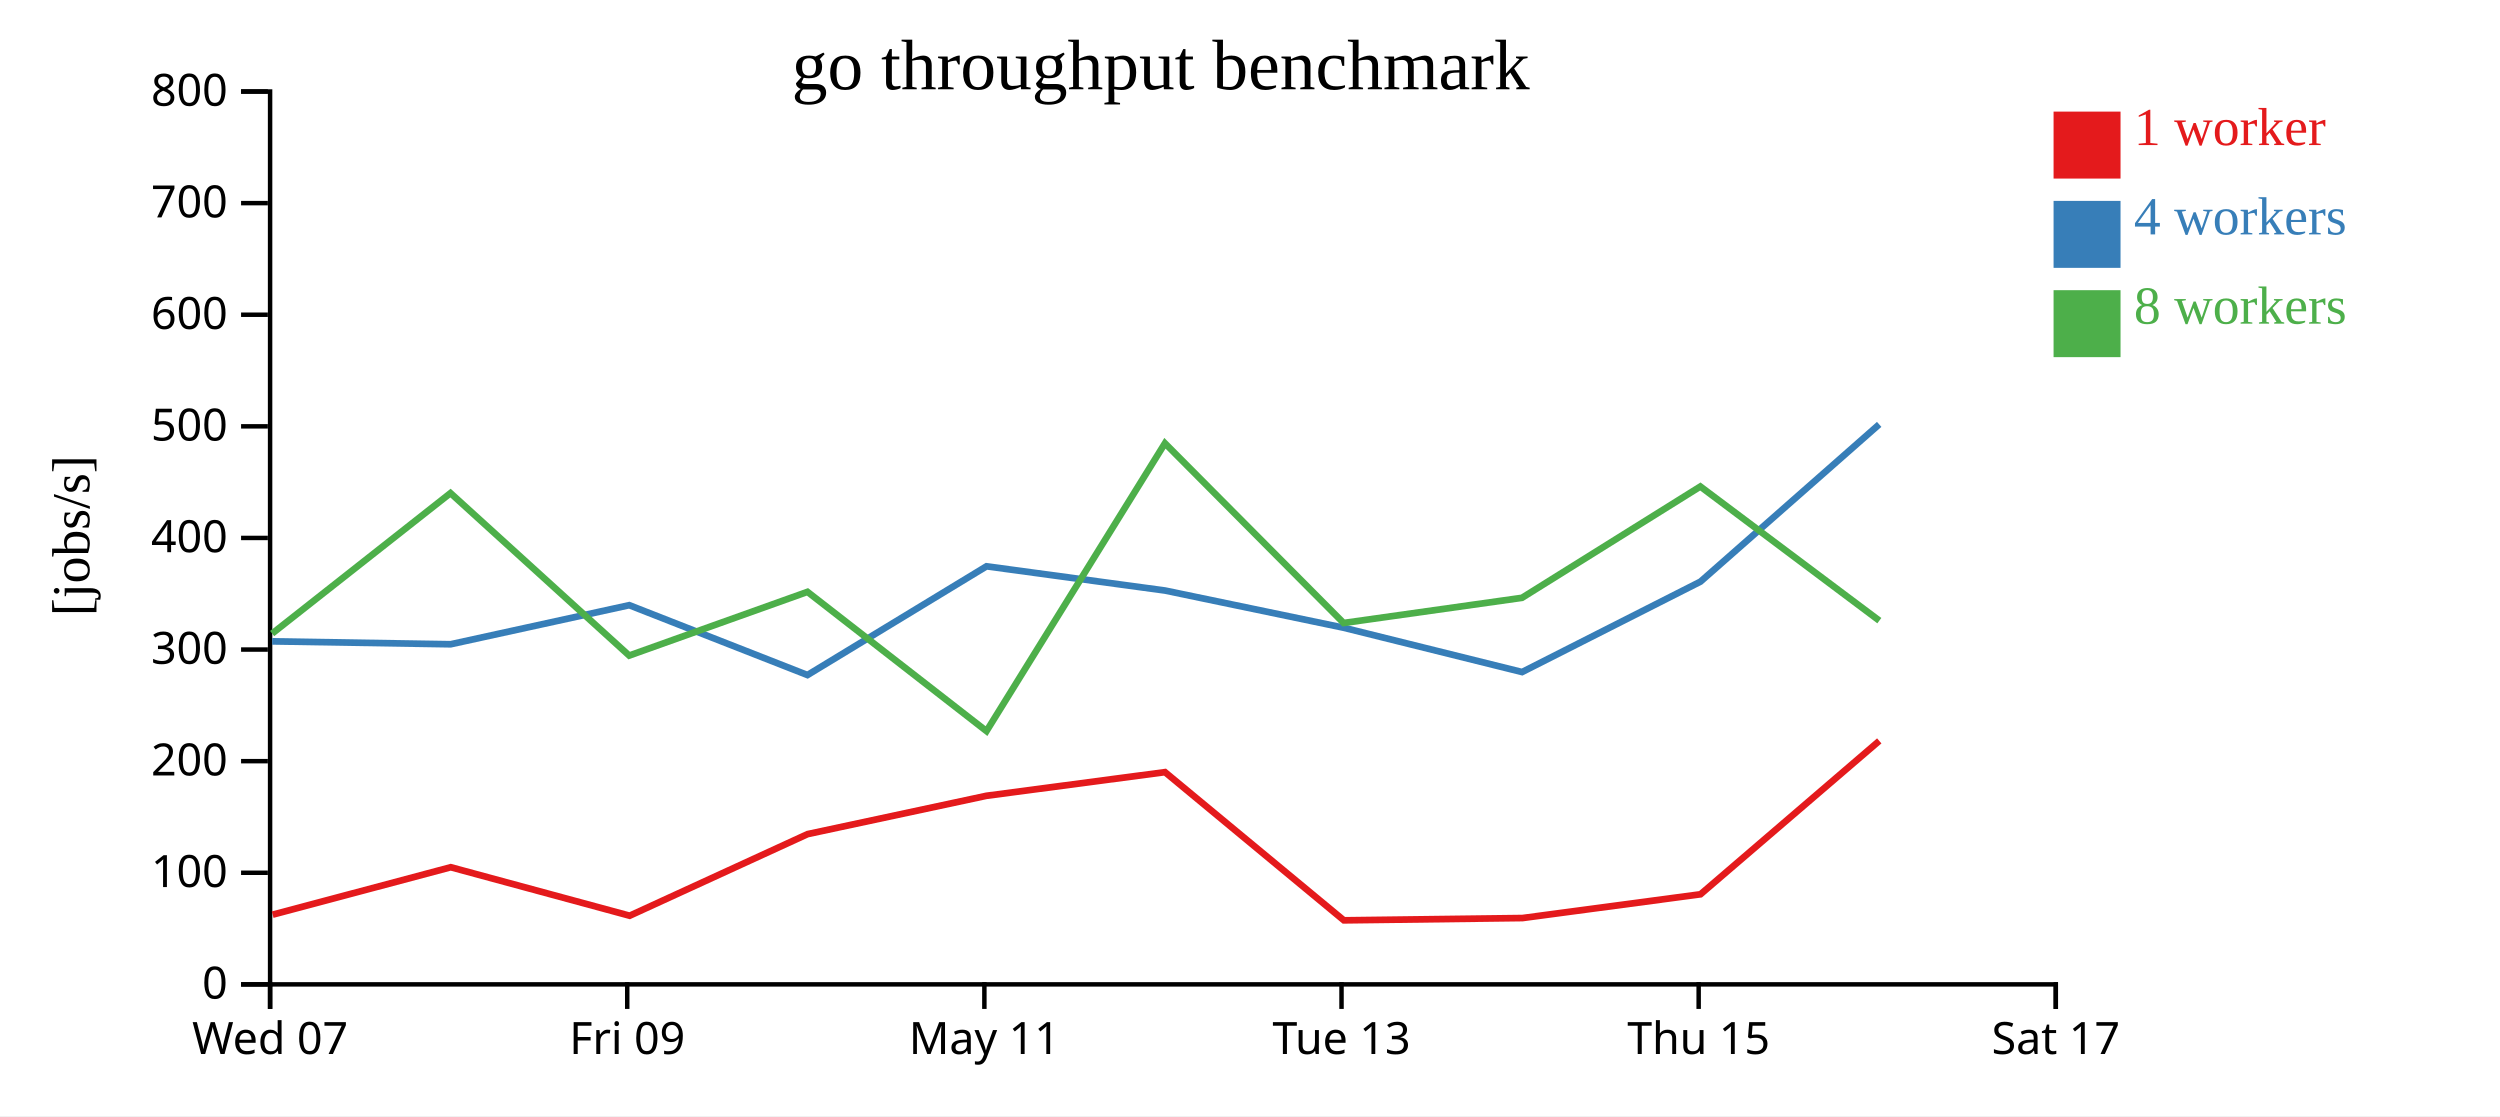
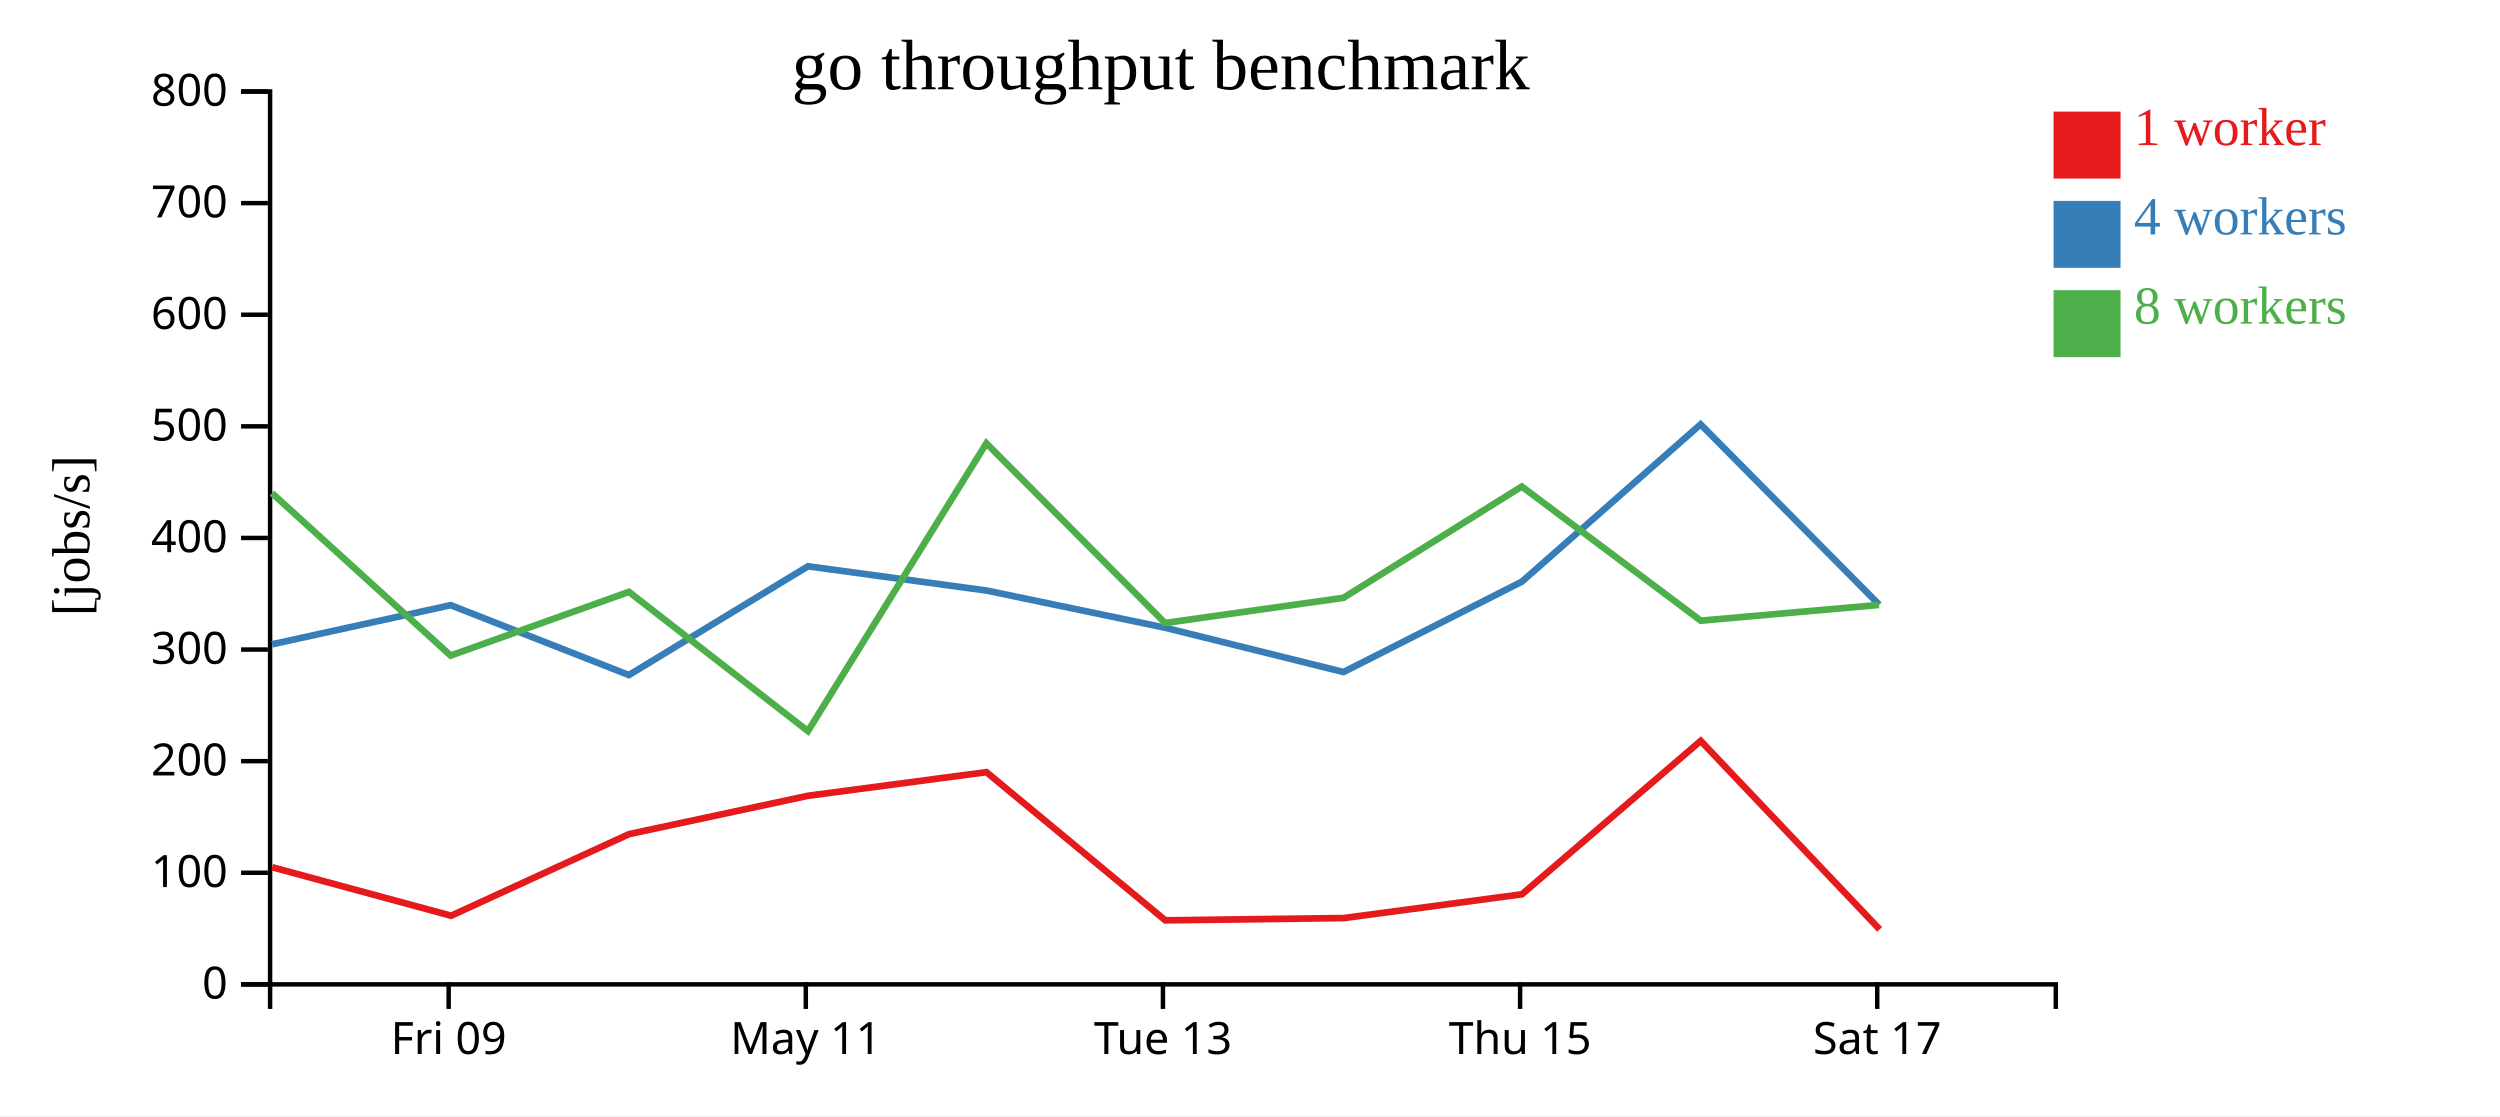
<svg xmlns="http://www.w3.org/2000/svg" width="560" height="250">
  <rect width="100%" height="100%" fill="white" />
  <g transform="translate(60,20)">
    <g transform="translate(0,200)" fill="none" font-size="10" font-family="sans-serif" text-anchor="middle">
      <path class="domain" stroke="currentColor" d="M0.5,6V0.5H400.5V6" />
-       <g class="tick" opacity="1" transform="translate(0.5,0)">
-         <line stroke="currentColor" y2="6" />
-         <text fill="currentColor" y="9" dy="0.71em">Wed 07</text>
-       </g>
-       <g class="tick" opacity="1" transform="translate(80.5,0)">
+       <g class="tick" opacity="1" transform="translate(40.5,0)">
        <line stroke="currentColor" y2="6" />
        <text fill="currentColor" y="9" dy="0.71em">Fri 09</text>
      </g>
-       <g class="tick" opacity="1" transform="translate(160.5,0)">
+       <g class="tick" opacity="1" transform="translate(120.5,0)">
        <line stroke="currentColor" y2="6" />
        <text fill="currentColor" y="9" dy="0.71em">May 11</text>
      </g>
-       <g class="tick" opacity="1" transform="translate(240.5,0)">
+       <g class="tick" opacity="1" transform="translate(200.5,0)">
        <line stroke="currentColor" y2="6" />
        <text fill="currentColor" y="9" dy="0.71em">Tue 13</text>
      </g>
-       <g class="tick" opacity="1" transform="translate(320.5,0)">
+       <g class="tick" opacity="1" transform="translate(280.5,0)">
        <line stroke="currentColor" y2="6" />
        <text fill="currentColor" y="9" dy="0.71em">Thu 15</text>
      </g>
-       <g class="tick" opacity="1" transform="translate(400.5,0)">
+       <g class="tick" opacity="1" transform="translate(360.5,0)">
        <line stroke="currentColor" y2="6" />
        <text fill="currentColor" y="9" dy="0.71em">Sat 17</text>
      </g>
    </g>
    <g fill="none" font-size="10" font-family="sans-serif" text-anchor="end">
      <path class="domain" stroke="currentColor" d="M-6,200.5H0.5V0.5H-6" />
      <g class="tick" opacity="1" transform="translate(0,200.5)">
        <line stroke="currentColor" x2="-6" />
        <text fill="currentColor" x="-9" dy="0.32em">0</text>
      </g>
      <g class="tick" opacity="1" transform="translate(0,175.5)">
        <line stroke="currentColor" x2="-6" />
        <text fill="currentColor" x="-9" dy="0.32em">100</text>
      </g>
      <g class="tick" opacity="1" transform="translate(0,150.5)">
        <line stroke="currentColor" x2="-6" />
        <text fill="currentColor" x="-9" dy="0.32em">200</text>
      </g>
      <g class="tick" opacity="1" transform="translate(0,125.5)">
        <line stroke="currentColor" x2="-6" />
        <text fill="currentColor" x="-9" dy="0.32em">300</text>
      </g>
      <g class="tick" opacity="1" transform="translate(0,100.5)">
        <line stroke="currentColor" x2="-6" />
        <text fill="currentColor" x="-9" dy="0.32em">400</text>
      </g>
      <g class="tick" opacity="1" transform="translate(0,75.5)">
        <line stroke="currentColor" x2="-6" />
        <text fill="currentColor" x="-9" dy="0.32em">500</text>
      </g>
      <g class="tick" opacity="1" transform="translate(0,50.5)">
        <line stroke="currentColor" x2="-6" />
        <text fill="currentColor" x="-9" dy="0.32em">600</text>
      </g>
      <g class="tick" opacity="1" transform="translate(0,25.5)">
        <line stroke="currentColor" x2="-6" />
        <text fill="currentColor" x="-9" dy="0.32em">700</text>
      </g>
      <g class="tick" opacity="1" transform="translate(0,0.5)">
        <line stroke="currentColor" x2="-6" />
        <text fill="currentColor" x="-9" dy="0.32em">800</text>
      </g>
    </g>
    <text text-anchor="middle" style="font-size: 12px" transform="rotate(-90)" y="-40" x="-100">[jobs/s]</text>
    <text text-anchor="middle" style="font-size: 16px" y="0" x="200">go throughput benchmark</text>
-     <path class="line" fill="none" stroke="#e41a1c" stroke-width="1.5" d="M1.077,184.886L40.963,174.259L81.044,185.123L120.899,166.841L160.977,158.253L200.958,152.959L241.031,186.154L281.036,185.644L320.912,180.319L360.956,145.958" />
-     <path class="line" fill="none" stroke="#377eb8" stroke-width="1.5" d="M0.963,123.664L40.941,124.315L80.95,115.56L120.87,131.208L160.977,106.855L200.971,112.281L240.965,120.61L280.943,130.539L320.905,110.287L360.937,75.062" />
-     <path class="line" fill="none" stroke="#4daf4a" stroke-width="1.5" d="M0.958,121.916L40.911,90.455L80.941,126.847L120.874,112.577L160.977,143.765L200.946,79.295L240.963,119.549L280.923,113.912L320.877,88.979L360.973,119.028" />
+     <path class="line" fill="none" stroke="#e41a1c" stroke-width="1.5" d="M0.963,174.259L41.044,185.123L80.899,166.841L120.977,158.253L160.958,152.959L201.031,186.154L241.036,185.644L280.912,180.319L320.956,145.958L361.042,188.182" />
+     <path class="line" fill="none" stroke="#377eb8" stroke-width="1.5" d="M0.941,124.315L40.95,115.56L80.87,131.208L120.977,106.855L160.971,112.281L200.965,120.61L240.943,130.539L280.905,110.287L320.937,75.062L360.936,115.455" />
+     <path class="line" fill="none" stroke="#4daf4a" stroke-width="1.5" d="M0.911,90.455L40.941,126.847L80.874,112.577L120.977,143.765L160.946,79.295L200.963,119.549L240.923,113.912L280.877,88.979L320.973,119.028L360.906,115.502" />
    <rect class="dot" x="400" y="5" width="15" height="15" style="fill: #e41a1c;" />
    <rect class="dot" x="400" y="25" width="15" height="15" style="fill: #377eb8;" />
    <rect class="dot" x="400" y="45" width="15" height="15" style="fill: #4daf4a;" />
    <text class="label" x="418" y="12.5" style="fill: #e41a1c; alignment-baseline: middle;" text-anchor="left">1 worker</text>
    <text class="label" x="418" y="32.5" style="fill: #377eb8; alignment-baseline: middle;" text-anchor="left">4 workers</text>
    <text class="label" x="418" y="52.5" style="fill: #4daf4a; alignment-baseline: middle;" text-anchor="left">8 workers</text>
  </g>
</svg>
